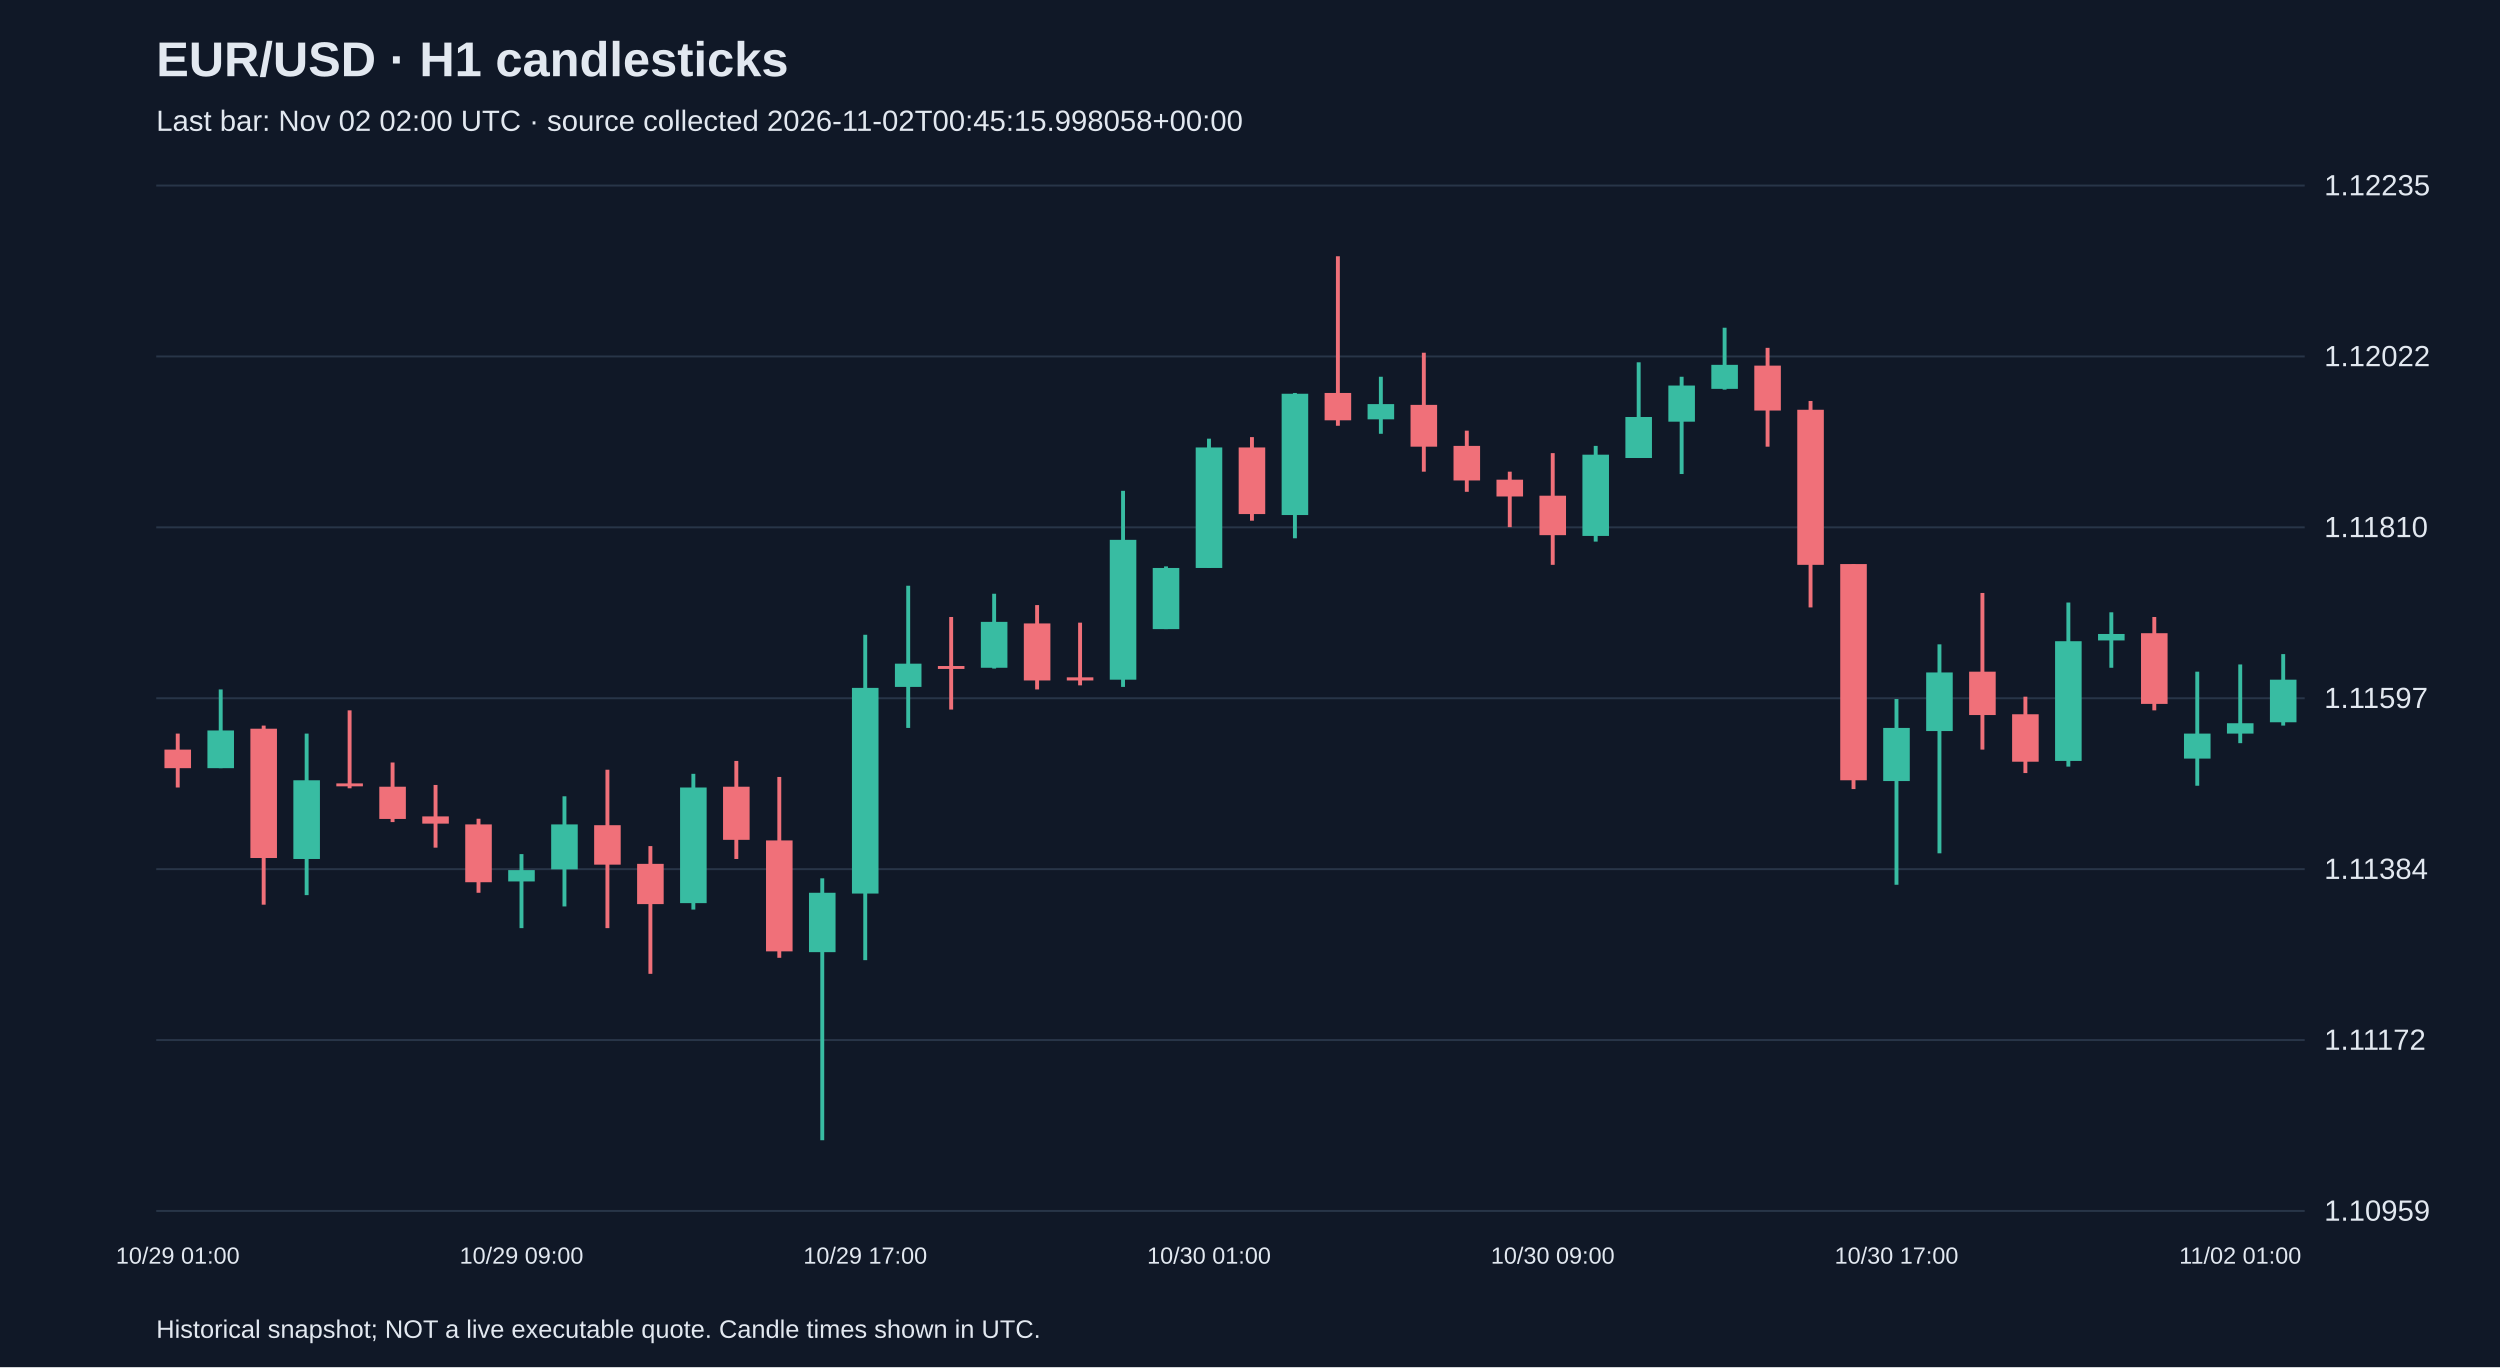
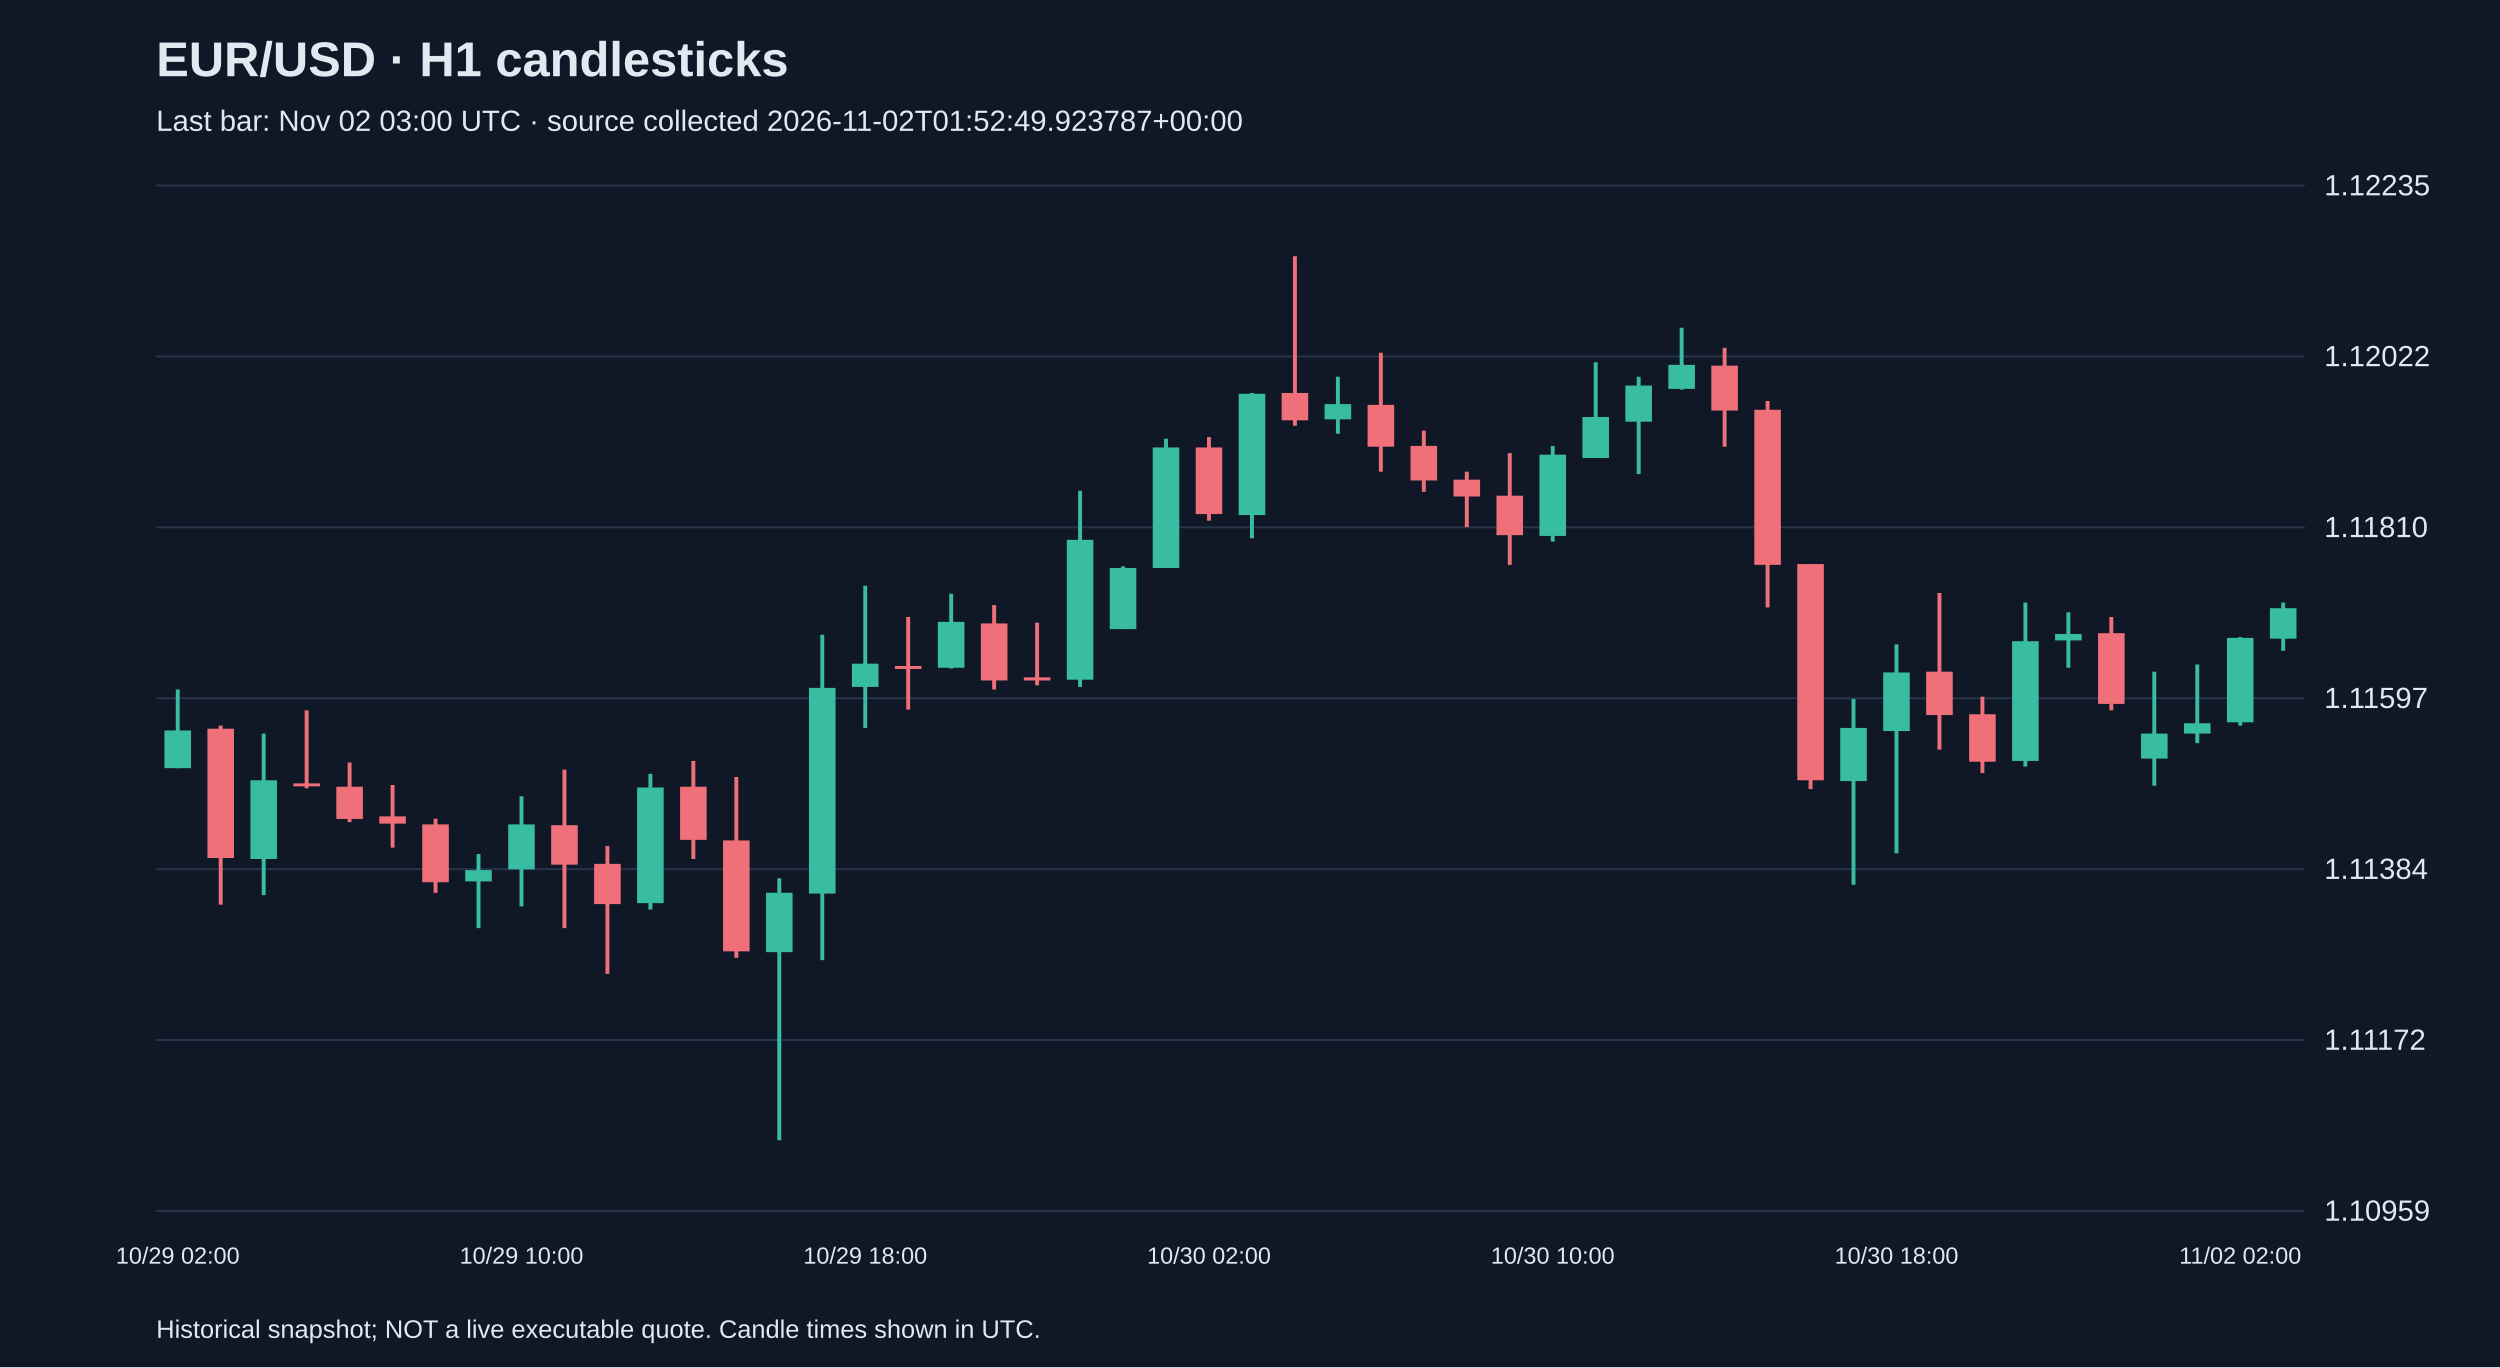
<svg xmlns="http://www.w3.org/2000/svg" viewBox="0 0 1280 700">
  <rect width="100%" height="100%" fill="#101827" />
  <style>text{font-family:Arial,sans-serif;fill:#e2e8f0}</style>
  <text x="80" y="39" font-size="25" font-weight="bold">EUR/USD · H1 candlesticks</text>
-   <text x="80" y="67" font-size="15" fill="#a6b1c5">Last bar: Nov 02 02:00 UTC · source collected 2026-11-02T00:45:15.998058+00:00</text>
+   <text x="80" y="67" font-size="15" fill="#a6b1c5">Last bar: Nov 02 03:00 UTC · source collected 2026-11-02T01:52:49.923787+00:00</text>
  <line x1="80" y1="620.0" x2="1180" y2="620.0" stroke="#283548" />
  <text x="1190" y="625.0" font-size="15">1.10959</text>
  <line x1="80" y1="532.5" x2="1180" y2="532.5" stroke="#283548" />
  <text x="1190" y="537.5" font-size="15">1.11172</text>
  <line x1="80" y1="445.0" x2="1180" y2="445.0" stroke="#283548" />
  <text x="1190" y="450.0" font-size="15">1.11384</text>
  <line x1="80" y1="357.5" x2="1180" y2="357.5" stroke="#283548" />
  <text x="1190" y="362.5" font-size="15">1.11597</text>
  <line x1="80" y1="270.0" x2="1180" y2="270.0" stroke="#283548" />
  <text x="1190" y="275.0" font-size="15">1.11810</text>
  <line x1="80" y1="182.5" x2="1180" y2="182.5" stroke="#283548" />
  <text x="1190" y="187.5" font-size="15">1.12022</text>
  <line x1="80" y1="95.0" x2="1180" y2="95.0" stroke="#283548" />
  <text x="1190" y="100.0" font-size="15">1.12235</text>
-   <line x1="91.0" y1="375.6" x2="91.0" y2="403.2" stroke="#f07079" stroke-width="2" />
-   <rect x="84.2" y="383.8" width="13.6" height="9.5" fill="#f07079" />
-   <text x="91.0" y="647" text-anchor="middle" font-size="12">10/29 01:00</text>
-   <line x1="113.0" y1="353.0" x2="113.0" y2="393.3" stroke="#38bca2" stroke-width="2" />
-   <rect x="106.2" y="374.0" width="13.6" height="19.3" fill="#38bca2" />
-   <line x1="135.0" y1="371.5" x2="135.0" y2="463.2" stroke="#f07079" stroke-width="2" />
-   <rect x="128.2" y="373.1" width="13.6" height="66.2" fill="#f07079" />
-   <line x1="157.0" y1="375.6" x2="157.0" y2="458.3" stroke="#38bca2" stroke-width="2" />
-   <rect x="150.2" y="399.5" width="13.6" height="40.3" fill="#38bca2" />
-   <line x1="179.0" y1="363.7" x2="179.0" y2="403.6" stroke="#f07079" stroke-width="2" />
-   <rect x="172.2" y="401.1" width="13.6" height="1.5" fill="#f07079" />
-   <line x1="201.0" y1="390.4" x2="201.0" y2="420.9" stroke="#f07079" stroke-width="2" />
-   <rect x="194.2" y="402.8" width="13.6" height="16.5" fill="#f07079" />
-   <line x1="223.0" y1="401.9" x2="223.0" y2="434.0" stroke="#f07079" stroke-width="2" />
-   <rect x="216.2" y="418.0" width="13.6" height="3.7" fill="#f07079" />
-   <line x1="245.0" y1="419.2" x2="245.0" y2="457.1" stroke="#f07079" stroke-width="2" />
-   <rect x="238.2" y="422.1" width="13.6" height="29.6" fill="#f07079" />
-   <line x1="267.0" y1="437.3" x2="267.0" y2="475.2" stroke="#38bca2" stroke-width="2" />
-   <rect x="260.2" y="445.5" width="13.6" height="5.8" fill="#38bca2" />
-   <text x="267.0" y="647" text-anchor="middle" font-size="12">10/29 09:00</text>
-   <line x1="289.0" y1="407.7" x2="289.0" y2="464.1" stroke="#38bca2" stroke-width="2" />
-   <rect x="282.2" y="422.1" width="13.6" height="23.0" fill="#38bca2" />
-   <line x1="311.0" y1="394.1" x2="311.0" y2="475.2" stroke="#f07079" stroke-width="2" />
-   <rect x="304.2" y="422.5" width="13.6" height="20.2" fill="#f07079" />
-   <line x1="333.0" y1="433.2" x2="333.0" y2="498.6" stroke="#f07079" stroke-width="2" />
-   <rect x="326.2" y="442.3" width="13.6" height="20.6" fill="#f07079" />
-   <line x1="355.0" y1="396.2" x2="355.0" y2="465.7" stroke="#38bca2" stroke-width="2" />
-   <rect x="348.2" y="403.2" width="13.6" height="59.2" fill="#38bca2" />
-   <line x1="377.0" y1="389.6" x2="377.0" y2="439.8" stroke="#f07079" stroke-width="2" />
-   <rect x="370.2" y="402.8" width="13.6" height="27.2" fill="#f07079" />
-   <line x1="399.0" y1="397.8" x2="399.0" y2="490.4" stroke="#f07079" stroke-width="2" />
-   <rect x="392.2" y="430.3" width="13.6" height="56.8" fill="#f07079" />
-   <line x1="421.0" y1="449.7" x2="421.0" y2="583.8" stroke="#38bca2" stroke-width="2" />
-   <rect x="414.2" y="457.1" width="13.6" height="30.4" fill="#38bca2" />
-   <line x1="443.0" y1="325.0" x2="443.0" y2="491.6" stroke="#38bca2" stroke-width="2" />
-   <rect x="436.2" y="352.2" width="13.6" height="105.3" fill="#38bca2" />
-   <text x="443.0" y="647" text-anchor="middle" font-size="12">10/29 17:00</text>
-   <line x1="465.0" y1="299.9" x2="465.0" y2="372.7" stroke="#38bca2" stroke-width="2" />
-   <rect x="458.2" y="339.8" width="13.6" height="11.9" fill="#38bca2" />
-   <line x1="487.0" y1="315.9" x2="487.0" y2="363.3" stroke="#f07079" stroke-width="2" />
-   <rect x="480.2" y="341.0" width="13.6" height="1.5" fill="#f07079" />
-   <line x1="509.0" y1="304.0" x2="509.0" y2="342.3" stroke="#38bca2" stroke-width="2" />
-   <rect x="502.2" y="318.4" width="13.6" height="23.5" fill="#38bca2" />
-   <line x1="531.0" y1="309.8" x2="531.0" y2="353.0" stroke="#f07079" stroke-width="2" />
-   <rect x="524.2" y="319.2" width="13.6" height="29.2" fill="#f07079" />
-   <line x1="553.0" y1="318.8" x2="553.0" y2="350.9" stroke="#f07079" stroke-width="2" />
-   <rect x="546.2" y="346.8" width="13.6" height="1.6" fill="#f07079" />
-   <line x1="575.0" y1="251.3" x2="575.0" y2="351.7" stroke="#38bca2" stroke-width="2" />
-   <rect x="568.2" y="276.4" width="13.6" height="71.6" fill="#38bca2" />
-   <line x1="597.0" y1="290.0" x2="597.0" y2="322.1" stroke="#38bca2" stroke-width="2" />
-   <rect x="590.2" y="290.8" width="13.6" height="31.3" fill="#38bca2" />
-   <line x1="619.0" y1="224.6" x2="619.0" y2="290.8" stroke="#38bca2" stroke-width="2" />
-   <rect x="612.2" y="229.1" width="13.6" height="61.7" fill="#38bca2" />
-   <text x="619.0" y="647" text-anchor="middle" font-size="12">10/30 01:00</text>
-   <line x1="641.0" y1="223.8" x2="641.0" y2="266.6" stroke="#f07079" stroke-width="2" />
-   <rect x="634.2" y="229.1" width="13.6" height="34.1" fill="#f07079" />
-   <line x1="663.0" y1="201.2" x2="663.0" y2="275.6" stroke="#38bca2" stroke-width="2" />
-   <rect x="656.2" y="201.6" width="13.6" height="62.1" fill="#38bca2" />
-   <line x1="685.0" y1="131.2" x2="685.0" y2="218.0" stroke="#f07079" stroke-width="2" />
-   <rect x="678.2" y="201.2" width="13.6" height="14.0" fill="#f07079" />
-   <line x1="707.0" y1="192.9" x2="707.0" y2="222.1" stroke="#38bca2" stroke-width="2" />
-   <rect x="700.2" y="206.9" width="13.6" height="7.8" fill="#38bca2" />
-   <line x1="729.0" y1="180.6" x2="729.0" y2="241.5" stroke="#f07079" stroke-width="2" />
-   <rect x="722.2" y="207.3" width="13.6" height="21.4" fill="#f07079" />
-   <line x1="751.0" y1="220.5" x2="751.0" y2="251.8" stroke="#f07079" stroke-width="2" />
-   <rect x="744.2" y="228.3" width="13.6" height="17.7" fill="#f07079" />
-   <line x1="773.0" y1="241.5" x2="773.0" y2="269.9" stroke="#f07079" stroke-width="2" />
-   <rect x="766.2" y="245.6" width="13.6" height="8.6" fill="#f07079" />
-   <line x1="795.0" y1="232.0" x2="795.0" y2="289.2" stroke="#f07079" stroke-width="2" />
-   <rect x="788.2" y="253.8" width="13.6" height="20.2" fill="#f07079" />
-   <text x="795.0" y="647" text-anchor="middle" font-size="12">10/30 09:00</text>
-   <line x1="817.0" y1="228.3" x2="817.0" y2="277.3" stroke="#38bca2" stroke-width="2" />
-   <rect x="810.2" y="232.8" width="13.6" height="41.6" fill="#38bca2" />
-   <line x1="839.0" y1="185.5" x2="839.0" y2="234.5" stroke="#38bca2" stroke-width="2" />
-   <rect x="832.2" y="213.5" width="13.6" height="21.0" fill="#38bca2" />
-   <line x1="861.0" y1="192.9" x2="861.0" y2="242.7" stroke="#38bca2" stroke-width="2" />
-   <rect x="854.2" y="197.4" width="13.6" height="18.5" fill="#38bca2" />
-   <line x1="883.0" y1="167.8" x2="883.0" y2="199.5" stroke="#38bca2" stroke-width="2" />
-   <rect x="876.2" y="186.8" width="13.6" height="12.3" fill="#38bca2" />
-   <line x1="905.0" y1="178.1" x2="905.0" y2="228.7" stroke="#f07079" stroke-width="2" />
-   <rect x="898.2" y="187.2" width="13.6" height="23.0" fill="#f07079" />
-   <line x1="927.0" y1="205.3" x2="927.0" y2="311.0" stroke="#f07079" stroke-width="2" />
-   <rect x="920.2" y="209.8" width="13.6" height="79.4" fill="#f07079" />
-   <line x1="949.0" y1="288.8" x2="949.0" y2="404.0" stroke="#f07079" stroke-width="2" />
-   <rect x="942.2" y="288.8" width="13.6" height="110.7" fill="#f07079" />
-   <line x1="971.0" y1="357.9" x2="971.0" y2="453.0" stroke="#38bca2" stroke-width="2" />
-   <rect x="964.2" y="372.7" width="13.6" height="27.2" fill="#38bca2" />
-   <text x="971.0" y="647" text-anchor="middle" font-size="12">10/30 17:00</text>
-   <line x1="993.0" y1="329.9" x2="993.0" y2="436.9" stroke="#38bca2" stroke-width="2" />
-   <rect x="986.2" y="344.3" width="13.6" height="30.0" fill="#38bca2" />
-   <line x1="1015.0" y1="303.6" x2="1015.0" y2="383.8" stroke="#f07079" stroke-width="2" />
-   <rect x="1008.2" y="343.9" width="13.6" height="22.2" fill="#f07079" />
-   <line x1="1037.0" y1="356.7" x2="1037.0" y2="395.8" stroke="#f07079" stroke-width="2" />
-   <rect x="1030.2" y="365.7" width="13.6" height="24.3" fill="#f07079" />
-   <line x1="1059.0" y1="308.5" x2="1059.0" y2="392.5" stroke="#38bca2" stroke-width="2" />
-   <rect x="1052.2" y="328.3" width="13.6" height="61.3" fill="#38bca2" />
-   <line x1="1081.0" y1="313.5" x2="1081.0" y2="341.9" stroke="#38bca2" stroke-width="2" />
-   <rect x="1074.2" y="324.6" width="13.6" height="3.3" fill="#38bca2" />
-   <line x1="1103.0" y1="315.9" x2="1103.0" y2="363.7" stroke="#f07079" stroke-width="2" />
-   <rect x="1096.2" y="324.2" width="13.6" height="36.2" fill="#f07079" />
-   <line x1="1125.0" y1="343.9" x2="1125.0" y2="402.3" stroke="#38bca2" stroke-width="2" />
-   <rect x="1118.2" y="375.6" width="13.6" height="12.8" fill="#38bca2" />
-   <line x1="1147.0" y1="340.2" x2="1147.0" y2="380.5" stroke="#38bca2" stroke-width="2" />
-   <rect x="1140.2" y="370.3" width="13.6" height="5.3" fill="#38bca2" />
-   <text x="1147.0" y="647" text-anchor="middle" font-size="12">11/02 01:00</text>
-   <line x1="1169.0" y1="334.9" x2="1169.0" y2="371.5" stroke="#38bca2" stroke-width="2" />
-   <rect x="1162.2" y="348.0" width="13.6" height="21.8" fill="#38bca2" />
+   <line x1="91.0" y1="353.0" x2="91.0" y2="393.3" stroke="#38bca2" stroke-width="2" />
+   <rect x="84.2" y="374.0" width="13.6" height="19.3" fill="#38bca2" />
+   <text x="91.0" y="647" text-anchor="middle" font-size="12">10/29 02:00</text>
+   <line x1="113.0" y1="371.5" x2="113.0" y2="463.2" stroke="#f07079" stroke-width="2" />
+   <rect x="106.2" y="373.1" width="13.6" height="66.2" fill="#f07079" />
+   <line x1="135.0" y1="375.6" x2="135.0" y2="458.3" stroke="#38bca2" stroke-width="2" />
+   <rect x="128.2" y="399.5" width="13.6" height="40.3" fill="#38bca2" />
+   <line x1="157.0" y1="363.7" x2="157.0" y2="403.6" stroke="#f07079" stroke-width="2" />
+   <rect x="150.2" y="401.1" width="13.6" height="1.5" fill="#f07079" />
+   <line x1="179.0" y1="390.4" x2="179.0" y2="420.9" stroke="#f07079" stroke-width="2" />
+   <rect x="172.2" y="402.8" width="13.6" height="16.5" fill="#f07079" />
+   <line x1="201.0" y1="401.9" x2="201.0" y2="434.0" stroke="#f07079" stroke-width="2" />
+   <rect x="194.2" y="418.0" width="13.6" height="3.7" fill="#f07079" />
+   <line x1="223.0" y1="419.2" x2="223.0" y2="457.1" stroke="#f07079" stroke-width="2" />
+   <rect x="216.2" y="422.1" width="13.6" height="29.6" fill="#f07079" />
+   <line x1="245.0" y1="437.3" x2="245.0" y2="475.2" stroke="#38bca2" stroke-width="2" />
+   <rect x="238.2" y="445.5" width="13.6" height="5.8" fill="#38bca2" />
+   <line x1="267.0" y1="407.7" x2="267.0" y2="464.1" stroke="#38bca2" stroke-width="2" />
+   <rect x="260.2" y="422.1" width="13.6" height="23.0" fill="#38bca2" />
+   <text x="267.0" y="647" text-anchor="middle" font-size="12">10/29 10:00</text>
+   <line x1="289.0" y1="394.1" x2="289.0" y2="475.2" stroke="#f07079" stroke-width="2" />
+   <rect x="282.2" y="422.5" width="13.6" height="20.2" fill="#f07079" />
+   <line x1="311.0" y1="433.2" x2="311.0" y2="498.6" stroke="#f07079" stroke-width="2" />
+   <rect x="304.2" y="442.3" width="13.6" height="20.6" fill="#f07079" />
+   <line x1="333.0" y1="396.2" x2="333.0" y2="465.7" stroke="#38bca2" stroke-width="2" />
+   <rect x="326.2" y="403.2" width="13.6" height="59.2" fill="#38bca2" />
+   <line x1="355.0" y1="389.6" x2="355.0" y2="439.8" stroke="#f07079" stroke-width="2" />
+   <rect x="348.2" y="402.8" width="13.6" height="27.2" fill="#f07079" />
+   <line x1="377.0" y1="397.8" x2="377.0" y2="490.4" stroke="#f07079" stroke-width="2" />
+   <rect x="370.2" y="430.3" width="13.6" height="56.8" fill="#f07079" />
+   <line x1="399.0" y1="449.7" x2="399.0" y2="583.8" stroke="#38bca2" stroke-width="2" />
+   <rect x="392.2" y="457.1" width="13.6" height="30.4" fill="#38bca2" />
+   <line x1="421.0" y1="325.0" x2="421.0" y2="491.6" stroke="#38bca2" stroke-width="2" />
+   <rect x="414.2" y="352.2" width="13.6" height="105.3" fill="#38bca2" />
+   <line x1="443.0" y1="299.9" x2="443.0" y2="372.7" stroke="#38bca2" stroke-width="2" />
+   <rect x="436.2" y="339.8" width="13.6" height="11.9" fill="#38bca2" />
+   <text x="443.0" y="647" text-anchor="middle" font-size="12">10/29 18:00</text>
+   <line x1="465.0" y1="315.9" x2="465.0" y2="363.3" stroke="#f07079" stroke-width="2" />
+   <rect x="458.2" y="341.0" width="13.6" height="1.5" fill="#f07079" />
+   <line x1="487.0" y1="304.0" x2="487.0" y2="342.3" stroke="#38bca2" stroke-width="2" />
+   <rect x="480.2" y="318.4" width="13.6" height="23.5" fill="#38bca2" />
+   <line x1="509.0" y1="309.8" x2="509.0" y2="353.0" stroke="#f07079" stroke-width="2" />
+   <rect x="502.2" y="319.2" width="13.6" height="29.2" fill="#f07079" />
+   <line x1="531.0" y1="318.8" x2="531.0" y2="350.9" stroke="#f07079" stroke-width="2" />
+   <rect x="524.2" y="346.8" width="13.6" height="1.6" fill="#f07079" />
+   <line x1="553.0" y1="251.3" x2="553.0" y2="351.7" stroke="#38bca2" stroke-width="2" />
+   <rect x="546.2" y="276.4" width="13.6" height="71.6" fill="#38bca2" />
+   <line x1="575.0" y1="290.0" x2="575.0" y2="322.1" stroke="#38bca2" stroke-width="2" />
+   <rect x="568.2" y="290.8" width="13.6" height="31.3" fill="#38bca2" />
+   <line x1="597.0" y1="224.6" x2="597.0" y2="290.8" stroke="#38bca2" stroke-width="2" />
+   <rect x="590.2" y="229.1" width="13.6" height="61.7" fill="#38bca2" />
+   <line x1="619.0" y1="223.8" x2="619.0" y2="266.6" stroke="#f07079" stroke-width="2" />
+   <rect x="612.2" y="229.1" width="13.6" height="34.1" fill="#f07079" />
+   <text x="619.0" y="647" text-anchor="middle" font-size="12">10/30 02:00</text>
+   <line x1="641.0" y1="201.2" x2="641.0" y2="275.6" stroke="#38bca2" stroke-width="2" />
+   <rect x="634.2" y="201.6" width="13.6" height="62.1" fill="#38bca2" />
+   <line x1="663.0" y1="131.2" x2="663.0" y2="218.0" stroke="#f07079" stroke-width="2" />
+   <rect x="656.2" y="201.2" width="13.6" height="14.0" fill="#f07079" />
+   <line x1="685.0" y1="192.9" x2="685.0" y2="222.1" stroke="#38bca2" stroke-width="2" />
+   <rect x="678.2" y="206.9" width="13.6" height="7.8" fill="#38bca2" />
+   <line x1="707.0" y1="180.6" x2="707.0" y2="241.5" stroke="#f07079" stroke-width="2" />
+   <rect x="700.2" y="207.3" width="13.6" height="21.4" fill="#f07079" />
+   <line x1="729.0" y1="220.5" x2="729.0" y2="251.8" stroke="#f07079" stroke-width="2" />
+   <rect x="722.2" y="228.3" width="13.6" height="17.7" fill="#f07079" />
+   <line x1="751.0" y1="241.5" x2="751.0" y2="269.9" stroke="#f07079" stroke-width="2" />
+   <rect x="744.2" y="245.6" width="13.6" height="8.6" fill="#f07079" />
+   <line x1="773.0" y1="232.0" x2="773.0" y2="289.2" stroke="#f07079" stroke-width="2" />
+   <rect x="766.2" y="253.8" width="13.6" height="20.2" fill="#f07079" />
+   <line x1="795.0" y1="228.3" x2="795.0" y2="277.3" stroke="#38bca2" stroke-width="2" />
+   <rect x="788.2" y="232.8" width="13.6" height="41.6" fill="#38bca2" />
+   <text x="795.0" y="647" text-anchor="middle" font-size="12">10/30 10:00</text>
+   <line x1="817.0" y1="185.5" x2="817.0" y2="234.5" stroke="#38bca2" stroke-width="2" />
+   <rect x="810.2" y="213.5" width="13.6" height="21.0" fill="#38bca2" />
+   <line x1="839.0" y1="192.9" x2="839.0" y2="242.7" stroke="#38bca2" stroke-width="2" />
+   <rect x="832.2" y="197.4" width="13.6" height="18.5" fill="#38bca2" />
+   <line x1="861.0" y1="167.8" x2="861.0" y2="199.5" stroke="#38bca2" stroke-width="2" />
+   <rect x="854.2" y="186.8" width="13.6" height="12.3" fill="#38bca2" />
+   <line x1="883.0" y1="178.1" x2="883.0" y2="228.7" stroke="#f07079" stroke-width="2" />
+   <rect x="876.2" y="187.2" width="13.6" height="23.0" fill="#f07079" />
+   <line x1="905.0" y1="205.3" x2="905.0" y2="311.0" stroke="#f07079" stroke-width="2" />
+   <rect x="898.2" y="209.8" width="13.6" height="79.4" fill="#f07079" />
+   <line x1="927.0" y1="288.8" x2="927.0" y2="404.0" stroke="#f07079" stroke-width="2" />
+   <rect x="920.2" y="288.8" width="13.6" height="110.7" fill="#f07079" />
+   <line x1="949.0" y1="357.9" x2="949.0" y2="453.0" stroke="#38bca2" stroke-width="2" />
+   <rect x="942.2" y="372.7" width="13.6" height="27.2" fill="#38bca2" />
+   <line x1="971.0" y1="329.9" x2="971.0" y2="436.9" stroke="#38bca2" stroke-width="2" />
+   <rect x="964.2" y="344.3" width="13.6" height="30.0" fill="#38bca2" />
+   <text x="971.0" y="647" text-anchor="middle" font-size="12">10/30 18:00</text>
+   <line x1="993.0" y1="303.6" x2="993.0" y2="383.8" stroke="#f07079" stroke-width="2" />
+   <rect x="986.2" y="343.9" width="13.6" height="22.2" fill="#f07079" />
+   <line x1="1015.0" y1="356.7" x2="1015.0" y2="395.8" stroke="#f07079" stroke-width="2" />
+   <rect x="1008.2" y="365.7" width="13.6" height="24.3" fill="#f07079" />
+   <line x1="1037.0" y1="308.5" x2="1037.0" y2="392.5" stroke="#38bca2" stroke-width="2" />
+   <rect x="1030.2" y="328.3" width="13.6" height="61.3" fill="#38bca2" />
+   <line x1="1059.0" y1="313.5" x2="1059.0" y2="341.9" stroke="#38bca2" stroke-width="2" />
+   <rect x="1052.2" y="324.6" width="13.6" height="3.3" fill="#38bca2" />
+   <line x1="1081.0" y1="315.9" x2="1081.0" y2="363.7" stroke="#f07079" stroke-width="2" />
+   <rect x="1074.2" y="324.2" width="13.6" height="36.2" fill="#f07079" />
+   <line x1="1103.0" y1="343.9" x2="1103.0" y2="402.3" stroke="#38bca2" stroke-width="2" />
+   <rect x="1096.2" y="375.6" width="13.6" height="12.8" fill="#38bca2" />
+   <line x1="1125.0" y1="340.2" x2="1125.0" y2="380.5" stroke="#38bca2" stroke-width="2" />
+   <rect x="1118.2" y="370.3" width="13.6" height="5.3" fill="#38bca2" />
+   <line x1="1147.0" y1="326.2" x2="1147.0" y2="371.5" stroke="#38bca2" stroke-width="2" />
+   <rect x="1140.2" y="326.6" width="13.6" height="43.2" fill="#38bca2" />
+   <text x="1147.0" y="647" text-anchor="middle" font-size="12">11/02 02:00</text>
+   <line x1="1169.0" y1="308.5" x2="1169.0" y2="333.2" stroke="#38bca2" stroke-width="2" />
+   <rect x="1162.2" y="311.4" width="13.6" height="15.6" fill="#38bca2" />
  <text x="80" y="685" font-size="13">Historical snapshot; NOT a live executable quote. Candle times shown in UTC.</text>
</svg>
